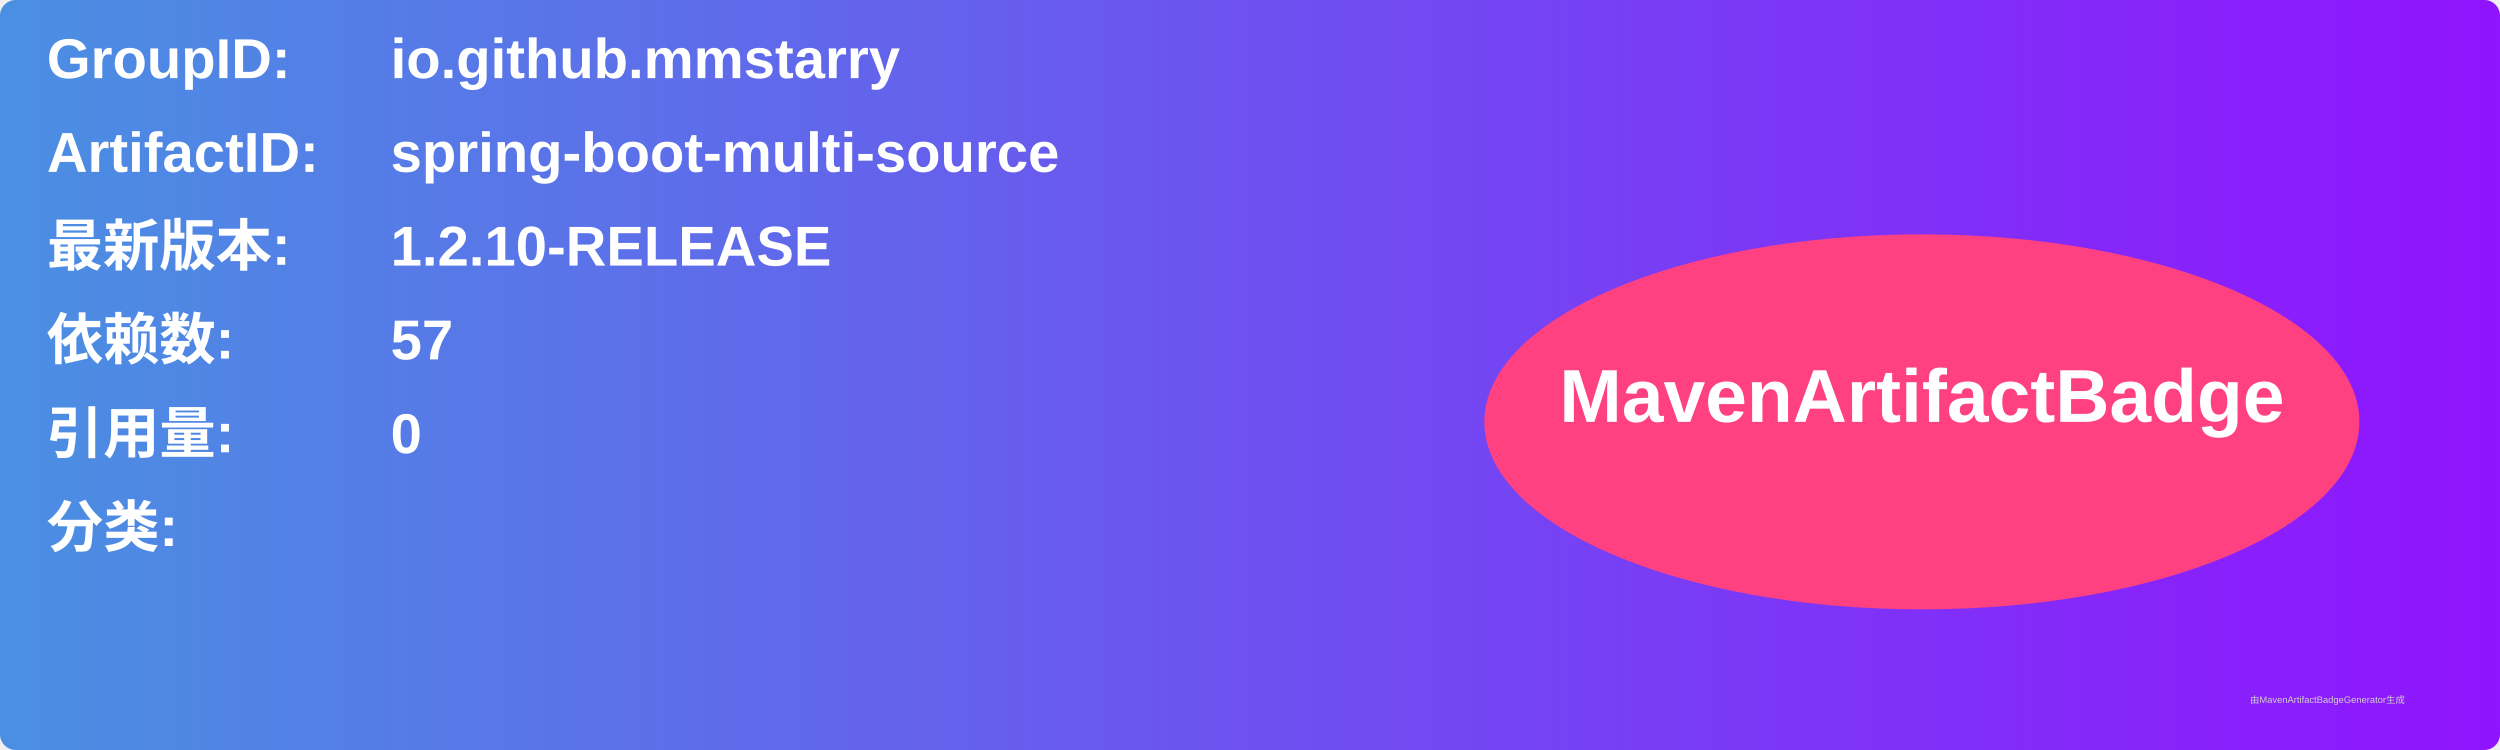
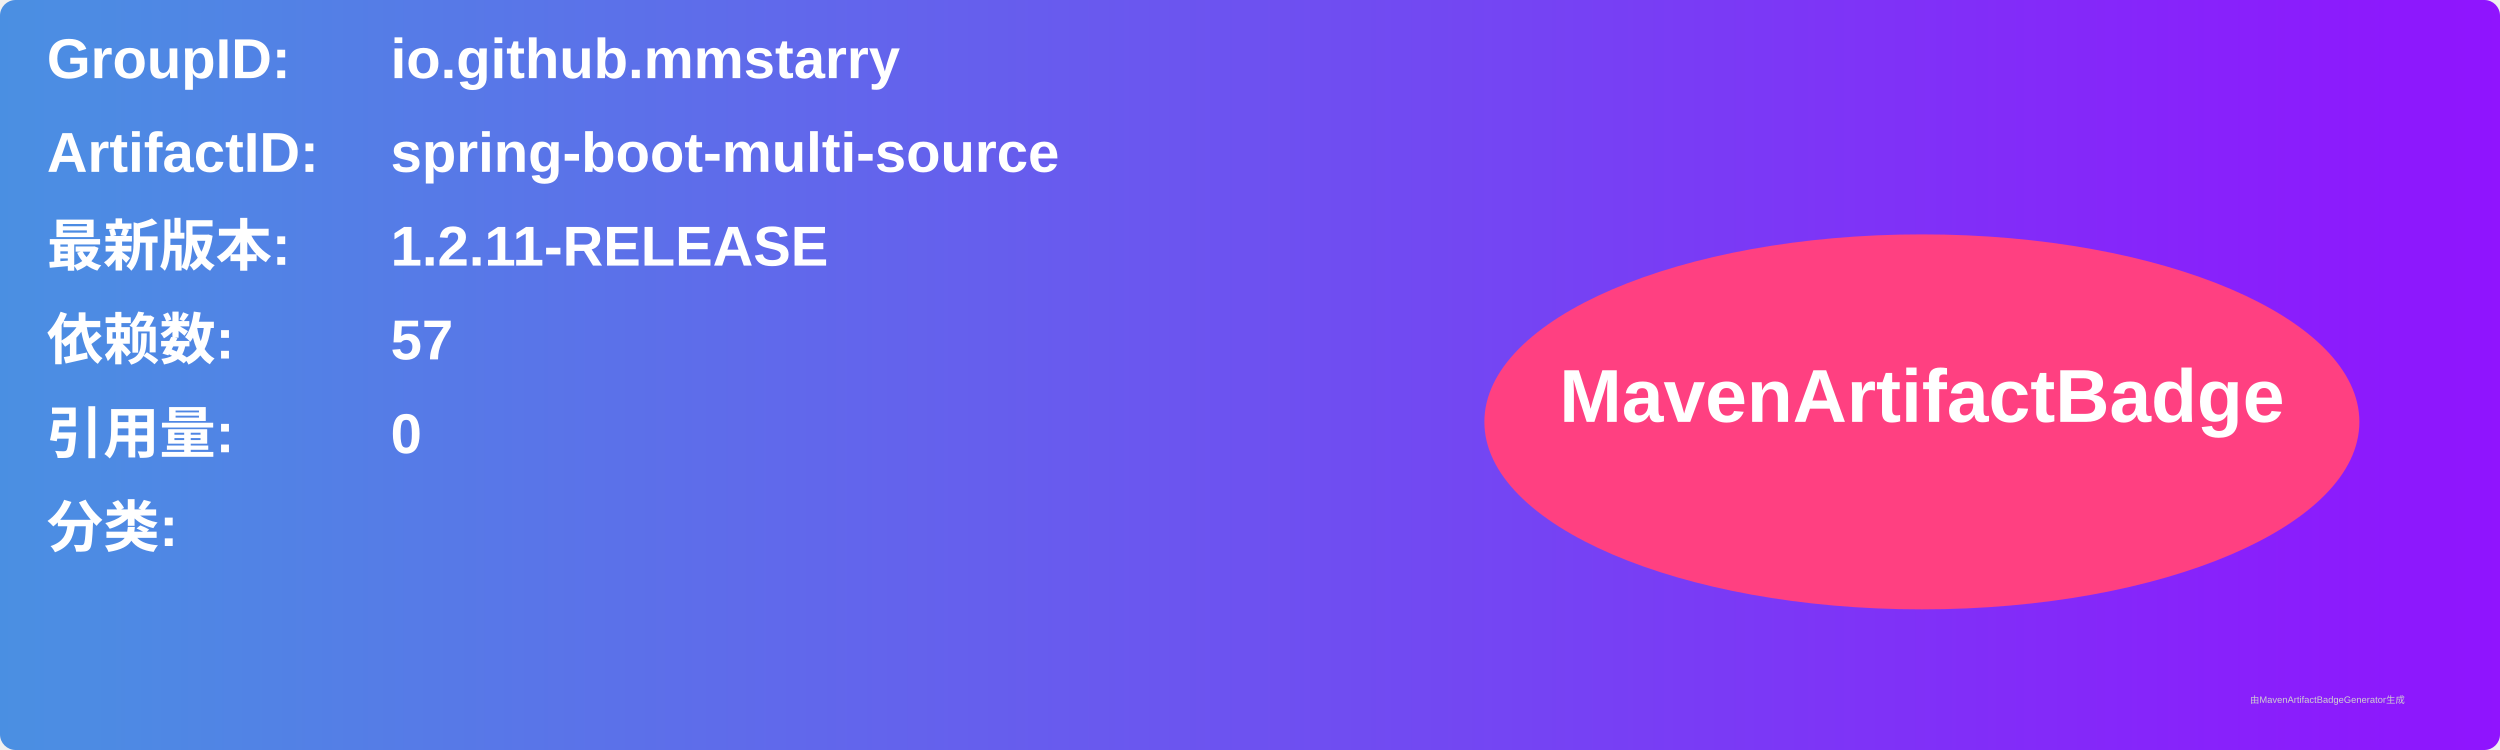
<svg xmlns="http://www.w3.org/2000/svg" width="800" height="240" viewBox="0 0 800 240">
  <linearGradient id="grad" x1="0%" y1="0%" x2="100%" y2="0%">
    <stop offset="0%" stop-color="#4a90e2" />
    <stop offset="100%" stop-color="#9013fe" />
  </linearGradient>
  <rect width="100%" height="100%" rx="5" ry="5" fill="url(#grad)" />
  <g transform="translate(15, 15)">
    <text x="0" y="10" font-family="Arial" font-size="18" fill="white" font-weight="bold" width="260">GroupID:</text>
    <text x="110" y="10" font-family="Arial" font-size="18" fill="white" font-weight="bold" width="460">io.github.mmstarry</text>
    <text x="0" y="40" font-family="Arial" font-size="18" fill="white" font-weight="bold" width="260">ArtifactID:</text>
    <text x="110" y="40" font-family="Arial" font-size="18" fill="white" font-weight="bold" width="460">spring-boot-multi-source</text>
    <text x="0" y="70" font-family="Arial" font-size="18" fill="white" font-weight="bold">最新版本:</text>
    <text x="110" y="70" font-family="Arial" font-size="18" fill="white" font-weight="bold">
-       <tspan font-weight="bold">1.2.10-RELEASE</tspan>
+       <tspan font-weight="bold">1.2.11-RELEASE</tspan>
    </text>
    <text x="0" y="100" font-family="Arial" font-size="18" fill="white" font-weight="bold">依赖数: </text>
    <text x="110" y="100" font-family="Arial" font-size="18" fill="white">
      <tspan font-weight="bold">57</tspan>
    </text>
    <text x="0" y="130" font-family="Arial" font-size="18" fill="white" font-weight="bold">引用量: </text>
    <text x="110" y="130" font-family="Arial" font-size="18" fill="white">
      <tspan font-weight="bold">0</tspan>
    </text>
    <text x="0" y="160" font-family="Arial" font-size="18" fill="white" font-weight="bold">分类:</text>
    <text x="10" y="190" font-family="Arial" font-size="10" fill="white">
      <tspan font-weight="bold" />
    </text>
    <ellipse cx="600" cy="120" rx="140" ry="60" fill="#ff4081" />
    <text x="600" y="120" text-anchor="middle" font-family="Arial" font-size="24" fill="white" font-weight="bold">MavenArtifactBadge</text>
  </g>
  <text x="720" y="225" font-family="Arial" font-size="3" fill="#d0d0d0">由MavenArtifactBadgeGenerator生成</text>
</svg>
